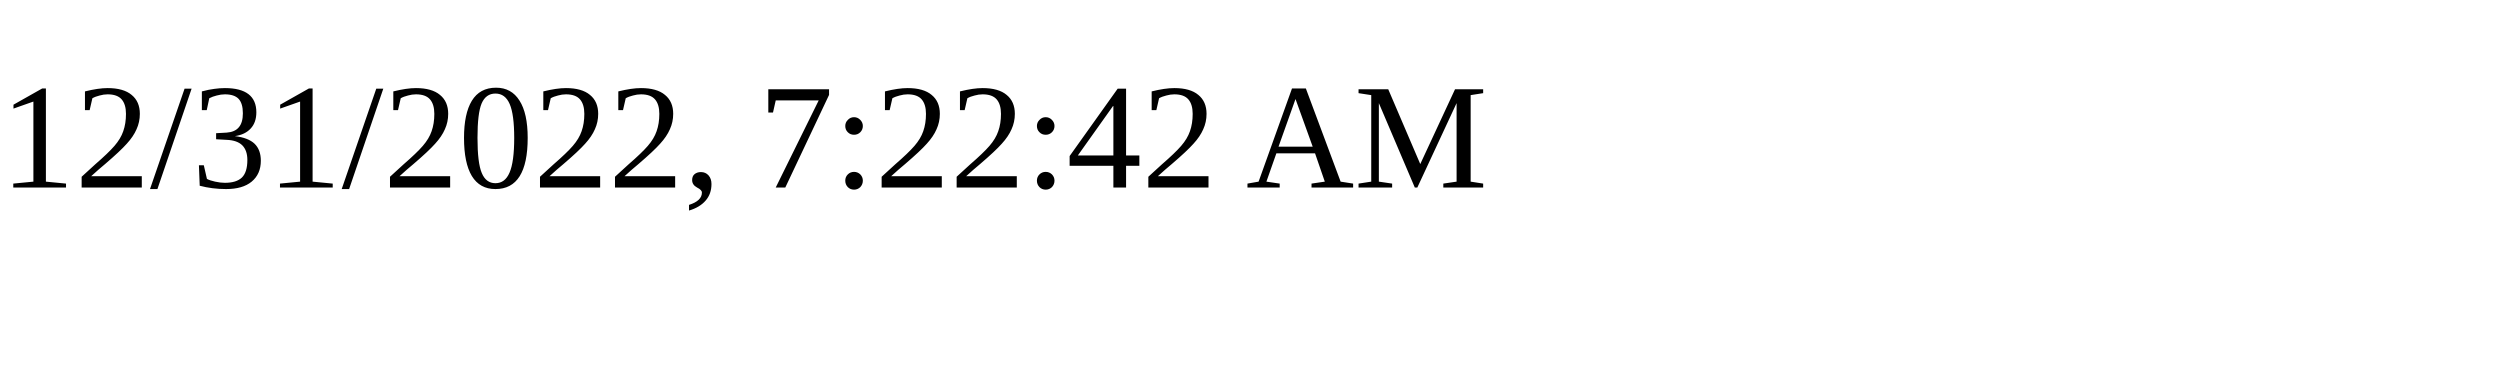
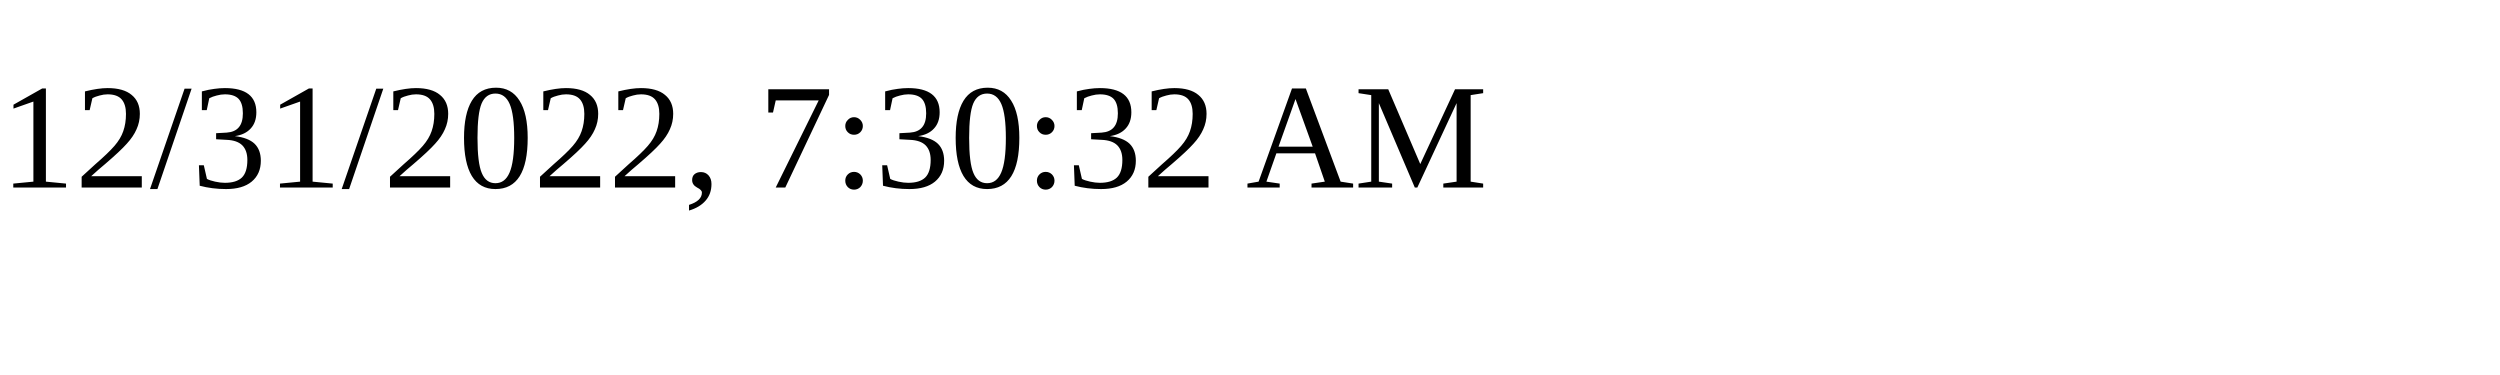
<svg xmlns="http://www.w3.org/2000/svg" height="30" width="200">
-   <text x="0" y="15">12/31/2022, 7:22:42 AM</text>
+   <text x="0" y="15">12/31/2022, 7:30:32 AM</text>
</svg>
